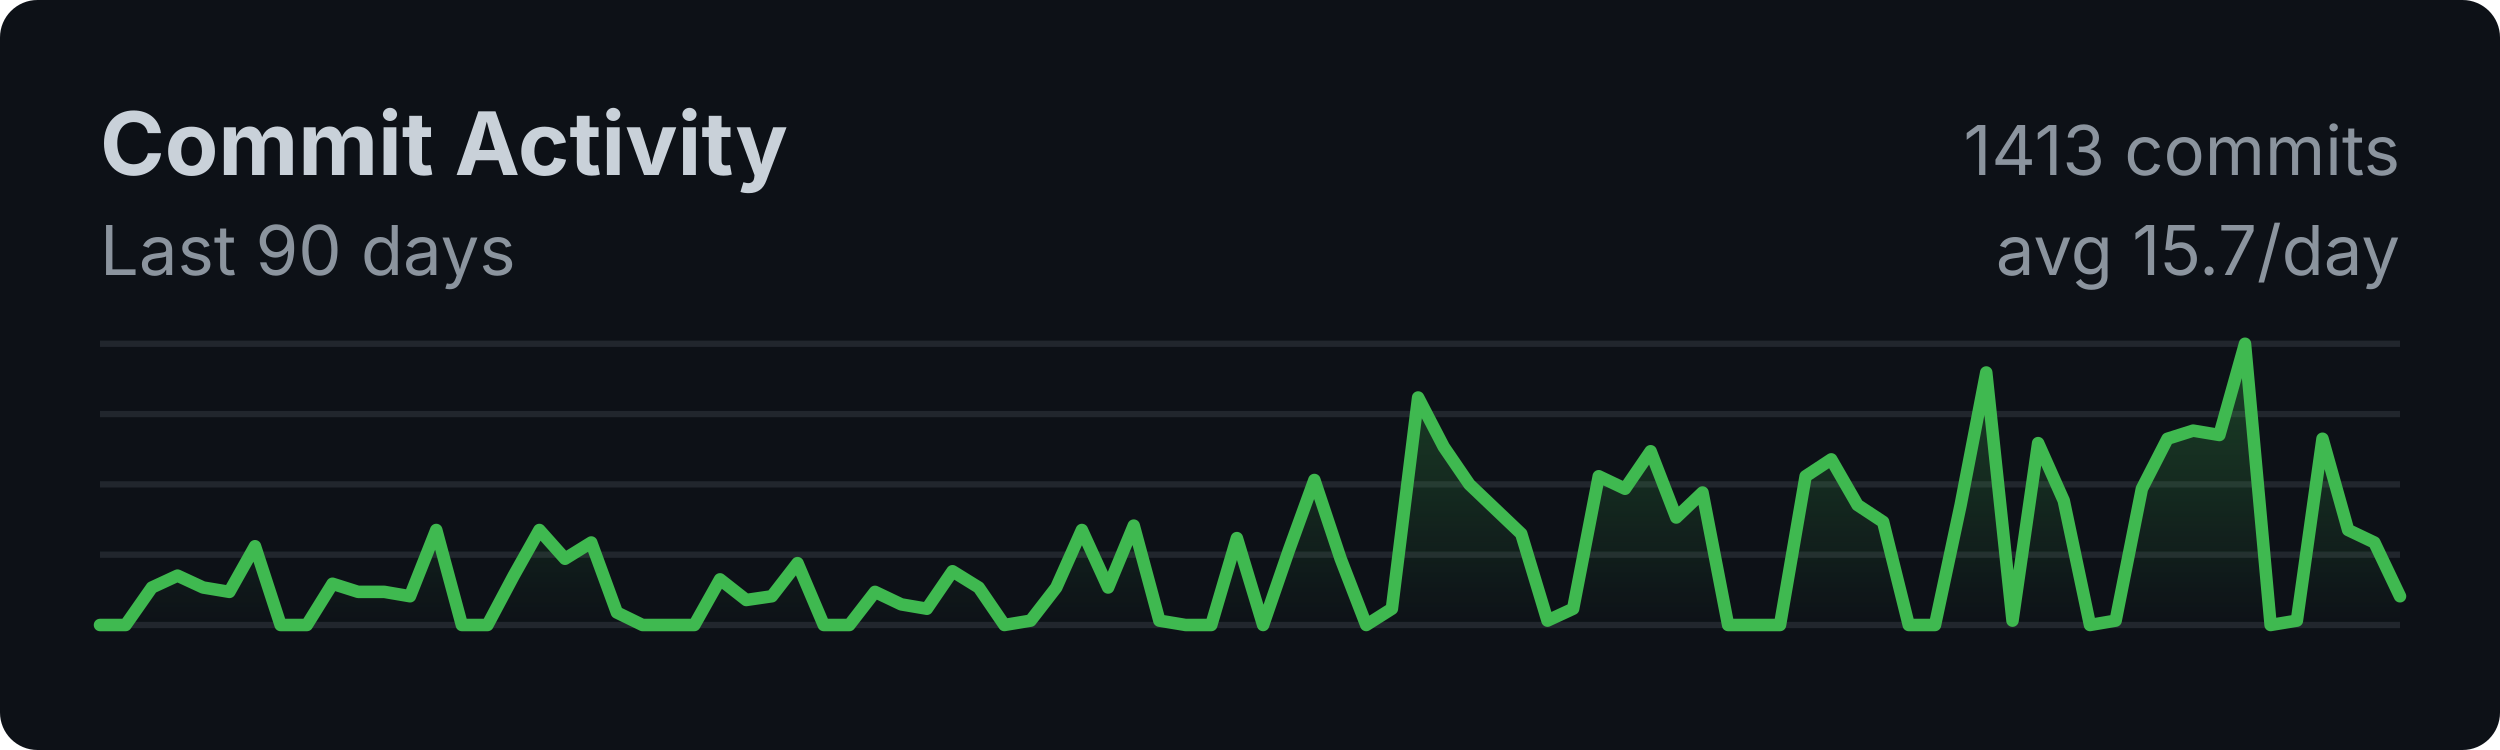
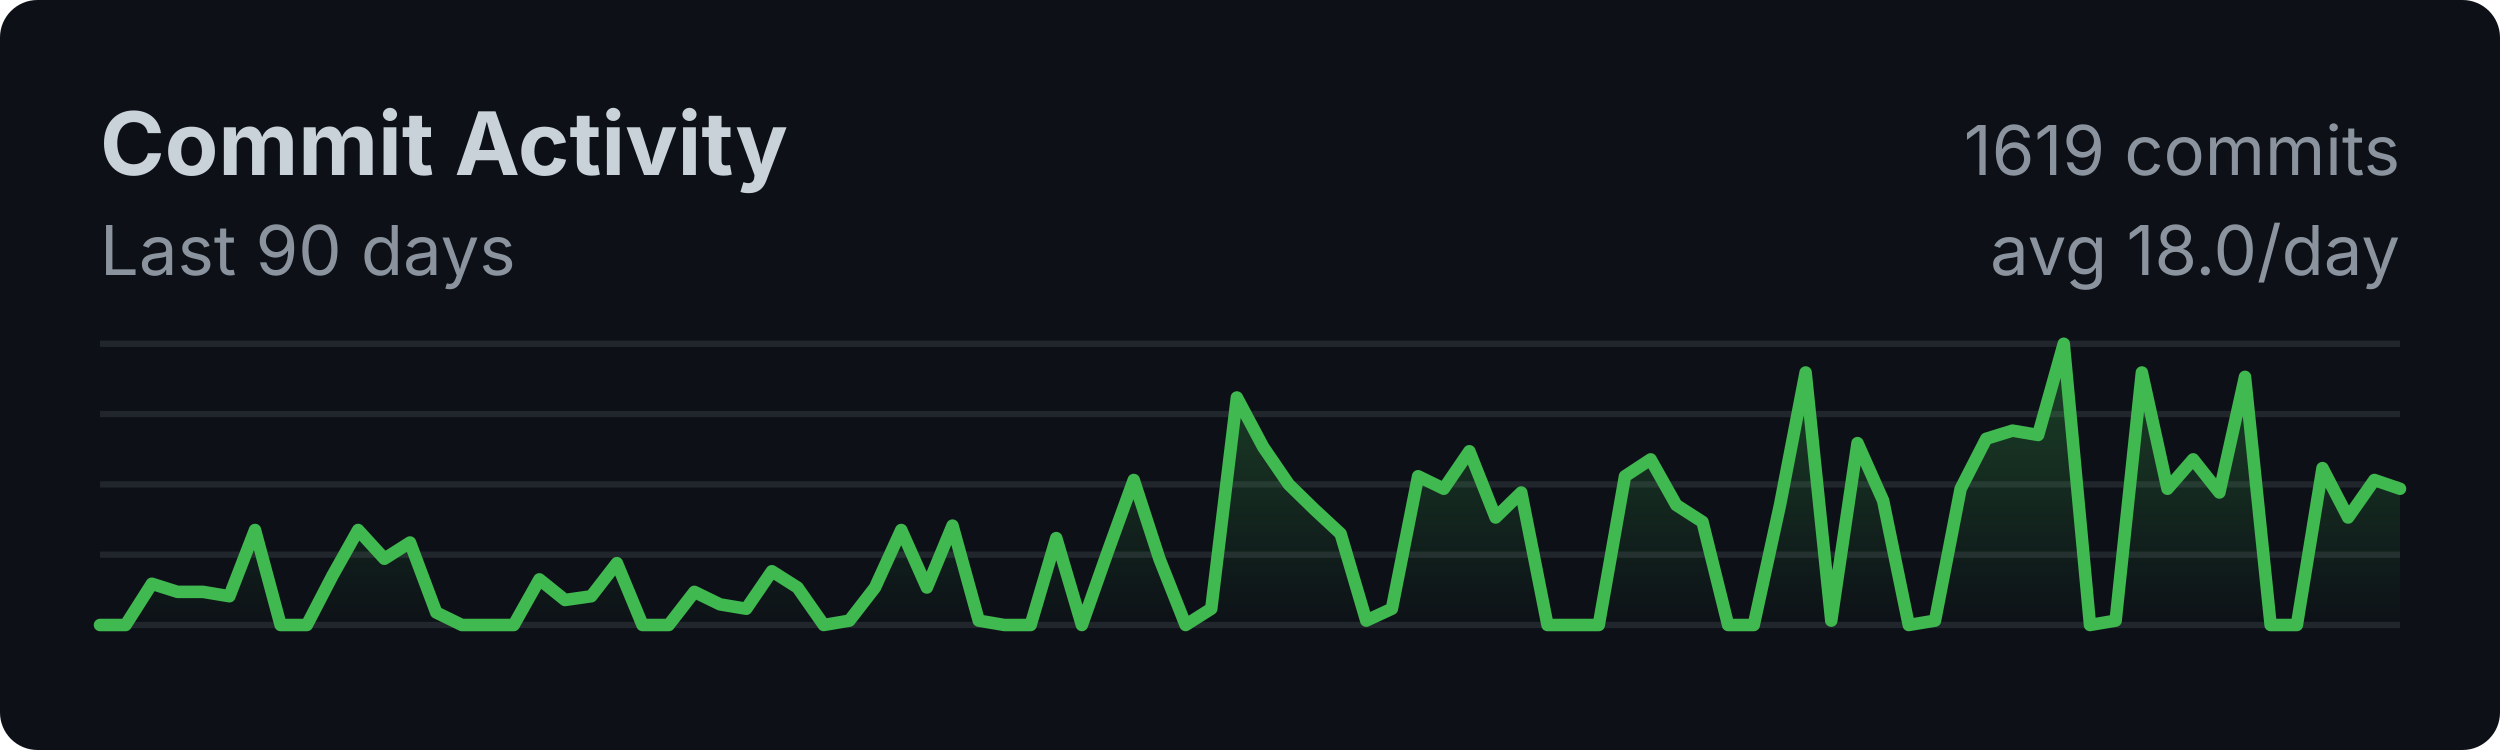
<svg xmlns="http://www.w3.org/2000/svg" width="400" height="120">
  <style>
    .title { font: bold 14px -apple-system, BlinkMacSystemFont, sans-serif; fill: #c9d1d9; }
    .subtitle { font: 11px -apple-system, BlinkMacSystemFont, sans-serif; fill: #8b949e; }
    .axis { font: 10px -apple-system, BlinkMacSystemFont, sans-serif; fill: #8b949e; }
  </style>
  <rect width="100%" height="100%" fill="#0d1117" rx="6" />
  <text x="16" y="28" class="title">Commit Activity</text>
  <text x="16" y="44" class="subtitle">Last 90 days</text>
  <line x1="16" y1="55.0" x2="384" y2="55.0" stroke="#21262d" stroke-width="1" />
  <line x1="16" y1="66.25" x2="384" y2="66.25" stroke="#21262d" stroke-width="1" />
  <line x1="16" y1="77.5" x2="384" y2="77.5" stroke="#21262d" stroke-width="1" />
  <line x1="16" y1="88.75" x2="384" y2="88.75" stroke="#21262d" stroke-width="1" />
  <line x1="16" y1="100.0" x2="384" y2="100.0" stroke="#21262d" stroke-width="1" />
  <defs>
    <linearGradient id="fillGrad" x1="0%" y1="0%" x2="0%" y2="100%">
      <stop offset="0%" style="stop-color:#3fb950;stop-opacity:0.3" />
      <stop offset="100%" style="stop-color:#3fb950;stop-opacity:0" />
    </linearGradient>
  </defs>
-   <polygon fill="url(#fillGrad)" points="16,100 16.0,100.0 20.1,100.0 24.3,94.0 28.4,92.1 32.5,94.0 36.7,94.7 40.8,87.4 44.9,100.0 49.1,100.0 53.2,93.4 57.3,94.7 61.5,94.7 65.6,95.4 69.8,84.8 73.9,100.0 78.0,100.0 82.2,92.1 86.3,84.8 90.4,89.4 94.6,86.8 98.7,98.0 102.8,100.0 107.0,100.0 111.1,100.0 115.2,92.7 119.4,96.0 123.5,95.4 127.6,90.1 131.8,100.0 135.9,100.0 140.0,94.7 144.2,96.7 148.3,97.4 152.4,91.4 156.6,94.0 160.7,100.0 164.9,99.3 169.0,94.0 173.1,84.8 177.3,94.0 181.4,84.1 185.5,99.3 189.7,100.0 193.8,100.0 197.9,86.1 202.1,100.0 206.2,88.1 210.3,76.8 214.5,89.4 218.6,100.0 222.7,97.4 226.9,63.6 231.0,71.5 235.1,77.5 239.3,81.5 243.4,85.4 247.6,99.3 251.7,97.4 255.8,76.2 260.0,78.2 264.1,72.2 268.2,82.8 272.4,78.8 276.5,100.0 280.6,100.0 284.8,100.0 288.9,76.2 293.0,73.5 297.2,80.8 301.3,83.5 305.4,100.0 309.6,100.0 313.7,80.8 317.8,59.6 322.0,99.3 326.1,70.9 330.2,80.1 334.4,100.0 338.5,99.3 342.7,78.2 346.8,70.2 350.9,68.9 355.1,69.6 359.2,55.0 363.3,100.0 367.5,99.3 371.6,70.2 375.7,84.8 379.9,86.8 384.0,95.4 384,100" />
-   <polyline fill="none" stroke="#3fb950" stroke-width="2" stroke-linecap="round" stroke-linejoin="round" points="16.0,100.0 20.1,100.0 24.3,94.0 28.4,92.1 32.5,94.0 36.7,94.7 40.8,87.4 44.9,100.0 49.1,100.0 53.2,93.4 57.3,94.7 61.5,94.7 65.6,95.4 69.8,84.8 73.9,100.0 78.0,100.0 82.2,92.1 86.3,84.8 90.4,89.4 94.6,86.8 98.7,98.0 102.8,100.0 107.0,100.0 111.1,100.0 115.2,92.7 119.4,96.0 123.5,95.4 127.6,90.1 131.8,100.0 135.9,100.0 140.0,94.7 144.2,96.7 148.3,97.4 152.4,91.4 156.6,94.0 160.7,100.0 164.9,99.3 169.0,94.0 173.1,84.8 177.3,94.0 181.4,84.1 185.5,99.3 189.7,100.0 193.8,100.0 197.9,86.1 202.1,100.0 206.2,88.1 210.3,76.8 214.5,89.4 218.6,100.0 222.7,97.4 226.9,63.6 231.0,71.5 235.1,77.5 239.3,81.5 243.4,85.4 247.6,99.3 251.7,97.4 255.8,76.2 260.0,78.2 264.1,72.2 268.2,82.8 272.4,78.8 276.5,100.0 280.6,100.0 284.8,100.0 288.9,76.2 293.0,73.5 297.2,80.8 301.3,83.5 305.4,100.0 309.6,100.0 313.7,80.8 317.8,59.6 322.0,99.3 326.1,70.9 330.2,80.1 334.4,100.0 338.5,99.3 342.7,78.2 346.8,70.2 350.9,68.9 355.1,69.6 359.2,55.0 363.3,100.0 367.5,99.3 371.6,70.2 375.7,84.8 379.9,86.8 384.0,95.4" />
-   <text x="384" y="28" class="subtitle" text-anchor="end">1413 commits</text>
-   <text x="384" y="44" class="subtitle" text-anchor="end">avg 15.7/day</text>
+   <polygon fill="url(#fillGrad)" points="16,100 16.0,100.0 20.1,100.0 24.3,93.4 28.4,94.7 32.5,94.7 36.7,95.4 40.8,84.8 44.9,100.0 49.1,100.0 53.2,92.1 57.3,84.8 61.5,89.4 65.6,86.8 69.8,98.0 73.9,100.0 78.0,100.0 82.2,100.0 86.3,92.7 90.4,96.0 94.6,95.4 98.7,90.1 102.8,100.0 107.0,100.0 111.1,94.7 115.2,96.7 119.4,97.4 123.5,91.4 127.6,94.0 131.8,100.0 135.9,99.3 140.0,94.0 144.2,84.8 148.3,94.0 152.4,84.1 156.6,99.3 160.7,100.0 164.9,100.0 169.0,86.1 173.1,100.0 177.3,88.1 181.4,76.8 185.5,89.4 189.7,100.0 193.8,97.4 197.9,63.6 202.1,71.5 206.2,77.5 210.3,81.5 214.5,85.4 218.6,99.3 222.7,97.4 226.9,76.2 231.0,78.2 235.1,72.2 239.3,82.8 243.4,78.8 247.6,100.0 251.7,100.0 255.8,100.0 260.0,76.2 264.1,73.5 268.2,80.8 272.4,83.5 276.5,100.0 280.6,100.0 284.8,80.8 288.9,59.6 293.0,99.3 297.2,70.9 301.3,80.1 305.4,100.0 309.6,99.3 313.7,78.2 317.8,70.2 322.0,68.9 326.1,69.6 330.2,55.0 334.4,100.0 338.5,99.3 342.7,59.6 346.8,78.2 350.9,73.5 355.1,78.8 359.2,60.3 363.3,100.0 367.5,100.0 371.6,74.9 375.7,82.8 379.9,76.8 384.0,78.2 384,100" />
+   <polyline fill="none" stroke="#3fb950" stroke-width="2" stroke-linecap="round" stroke-linejoin="round" points="16.0,100.0 20.1,100.0 24.3,93.4 28.4,94.7 32.5,94.7 36.7,95.4 40.8,84.8 44.9,100.0 49.1,100.0 53.2,92.1 57.3,84.8 61.5,89.4 65.6,86.8 69.8,98.0 73.9,100.0 78.0,100.0 82.2,100.0 86.3,92.7 90.4,96.0 94.6,95.4 98.7,90.1 102.8,100.0 107.0,100.0 111.1,94.7 115.2,96.7 119.4,97.4 123.5,91.4 127.6,94.0 131.8,100.0 135.9,99.3 140.0,94.0 144.2,84.8 148.3,94.0 152.4,84.1 156.6,99.3 160.7,100.0 164.9,100.0 169.0,86.1 173.1,100.0 177.3,88.1 181.4,76.8 185.5,89.4 189.7,100.0 193.8,97.4 197.9,63.6 202.1,71.5 206.2,77.5 210.3,81.5 214.5,85.4 218.6,99.3 222.7,97.4 226.9,76.2 231.0,78.2 235.1,72.2 239.3,82.8 243.4,78.8 247.6,100.0 251.7,100.0 255.8,100.0 260.0,76.2 264.1,73.5 268.2,80.8 272.4,83.5 276.5,100.0 280.6,100.0 284.8,80.8 288.9,59.6 293.0,99.3 297.2,70.9 301.3,80.1 305.4,100.0 309.6,99.3 313.7,78.2 317.8,70.2 322.0,68.9 326.1,69.6 330.2,55.0 334.4,100.0 338.5,99.3 342.7,59.6 346.8,78.2 350.9,73.5 355.1,78.8 359.2,60.3 363.3,100.0 367.5,100.0 371.6,74.9 375.7,82.8 379.9,76.8 384.0,78.2" />
+   <text x="384" y="28" class="subtitle" text-anchor="end">1619 commits</text>
+   <text x="384" y="44" class="subtitle" text-anchor="end">avg 18.0/day</text>
</svg>
